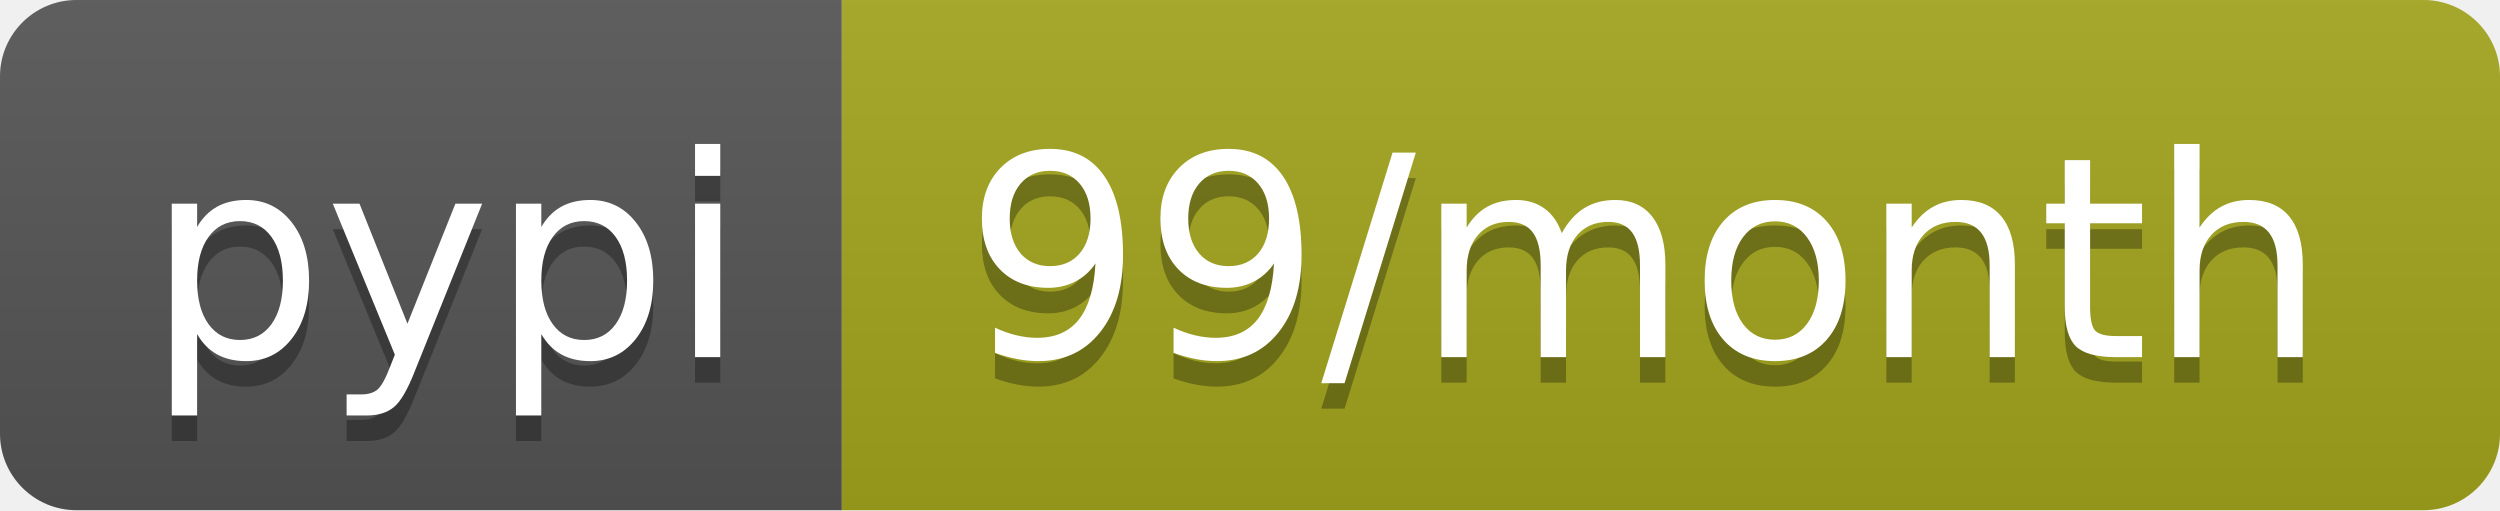
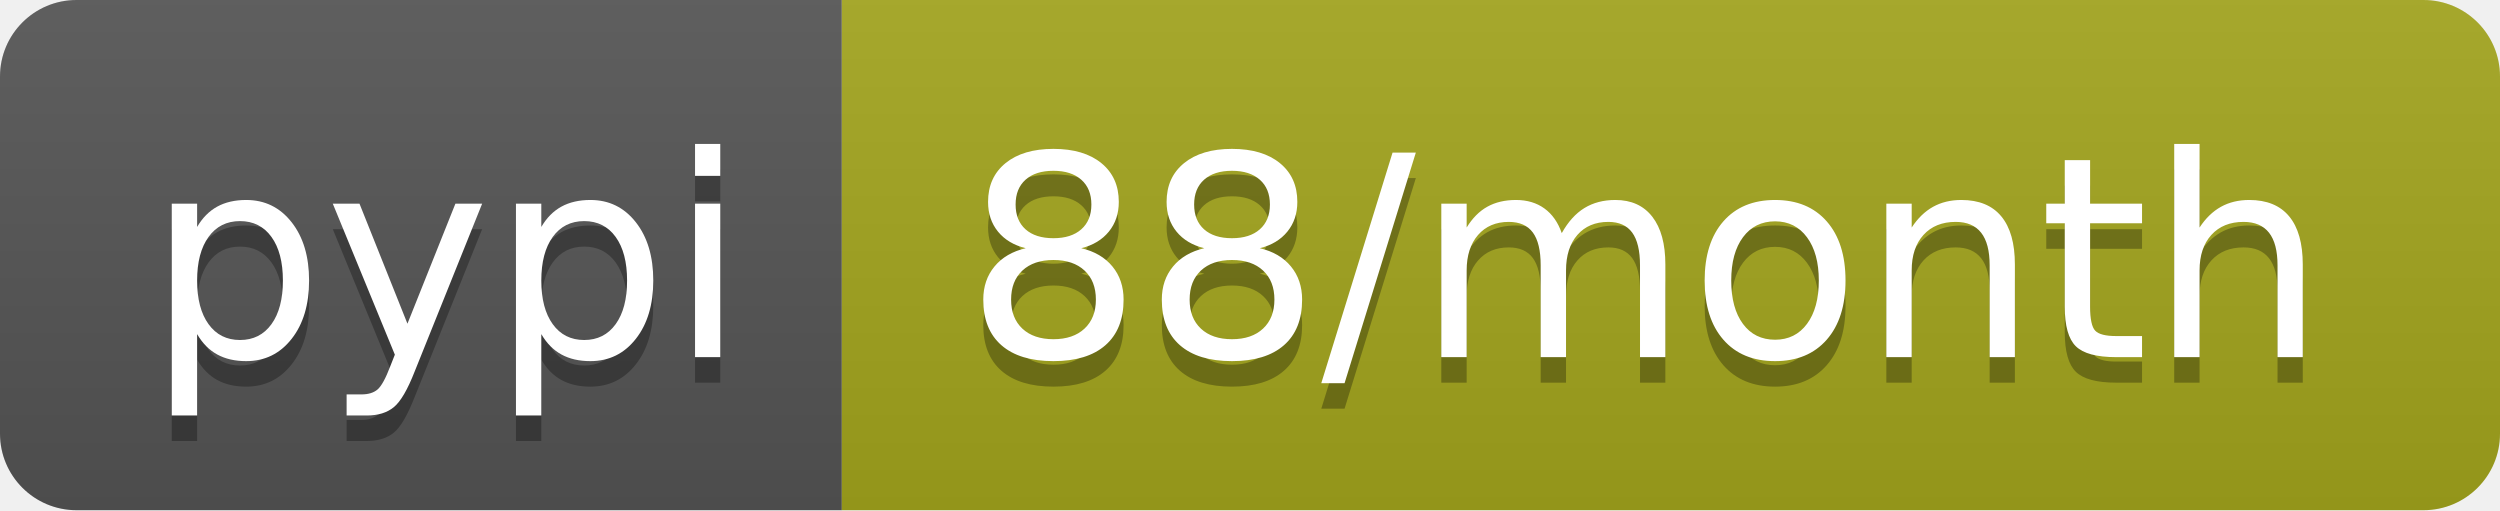
- <svg xmlns="http://www.w3.org/2000/svg" width="98" height="20" role="img" aria-label="pypi: 99/month">
+ <svg xmlns="http://www.w3.org/2000/svg" width="98" height="20" role="img" aria-label="pypi: 88/month">
  <linearGradient id="s" x2="0" y2="100%">
    <stop offset="0" stop-color="#bbb" stop-opacity=".1" />
    <stop offset="1" stop-opacity=".1" />
  </linearGradient>
  <clipPath id="r">
    <rect width="98" height="20" rx="3" fill="#fff" />
  </clipPath>
  <g clip-path="url(#r)">
    <rect width="33" height="20" fill="#555" />
    <rect x="33" width="65" height="20" fill="#a4a61d" />
    <rect width="98" height="20" fill="url(#s)" />
  </g>
  <g fill="#fff" text-anchor="middle" font-family="Verdana,Geneva,DejaVu Sans,sans-serif" text-rendering="geometricPrecision" font-size="110">
    <text aria-hidden="true" x="175" y="150" fill="#010101" fill-opacity=".3" transform="scale(.1)" textLength="230">pypi</text>
    <text x="175" y="140" transform="scale(.1)" fill="#fff" textLength="230">pypi</text>
-     <text aria-hidden="true" x="645" y="150" fill="#010101" fill-opacity=".3" transform="scale(.1)" textLength="550">99/month</text>
-     <text x="645" y="140" transform="scale(.1)" fill="#fff" textLength="550">99/month</text>
+     <text aria-hidden="true" x="645" y="150" fill="#010101" fill-opacity=".3" transform="scale(.1)" textLength="550">88/month</text>
+     <text x="645" y="140" transform="scale(.1)" fill="#fff" textLength="550">88/month</text>
  </g>
</svg>
